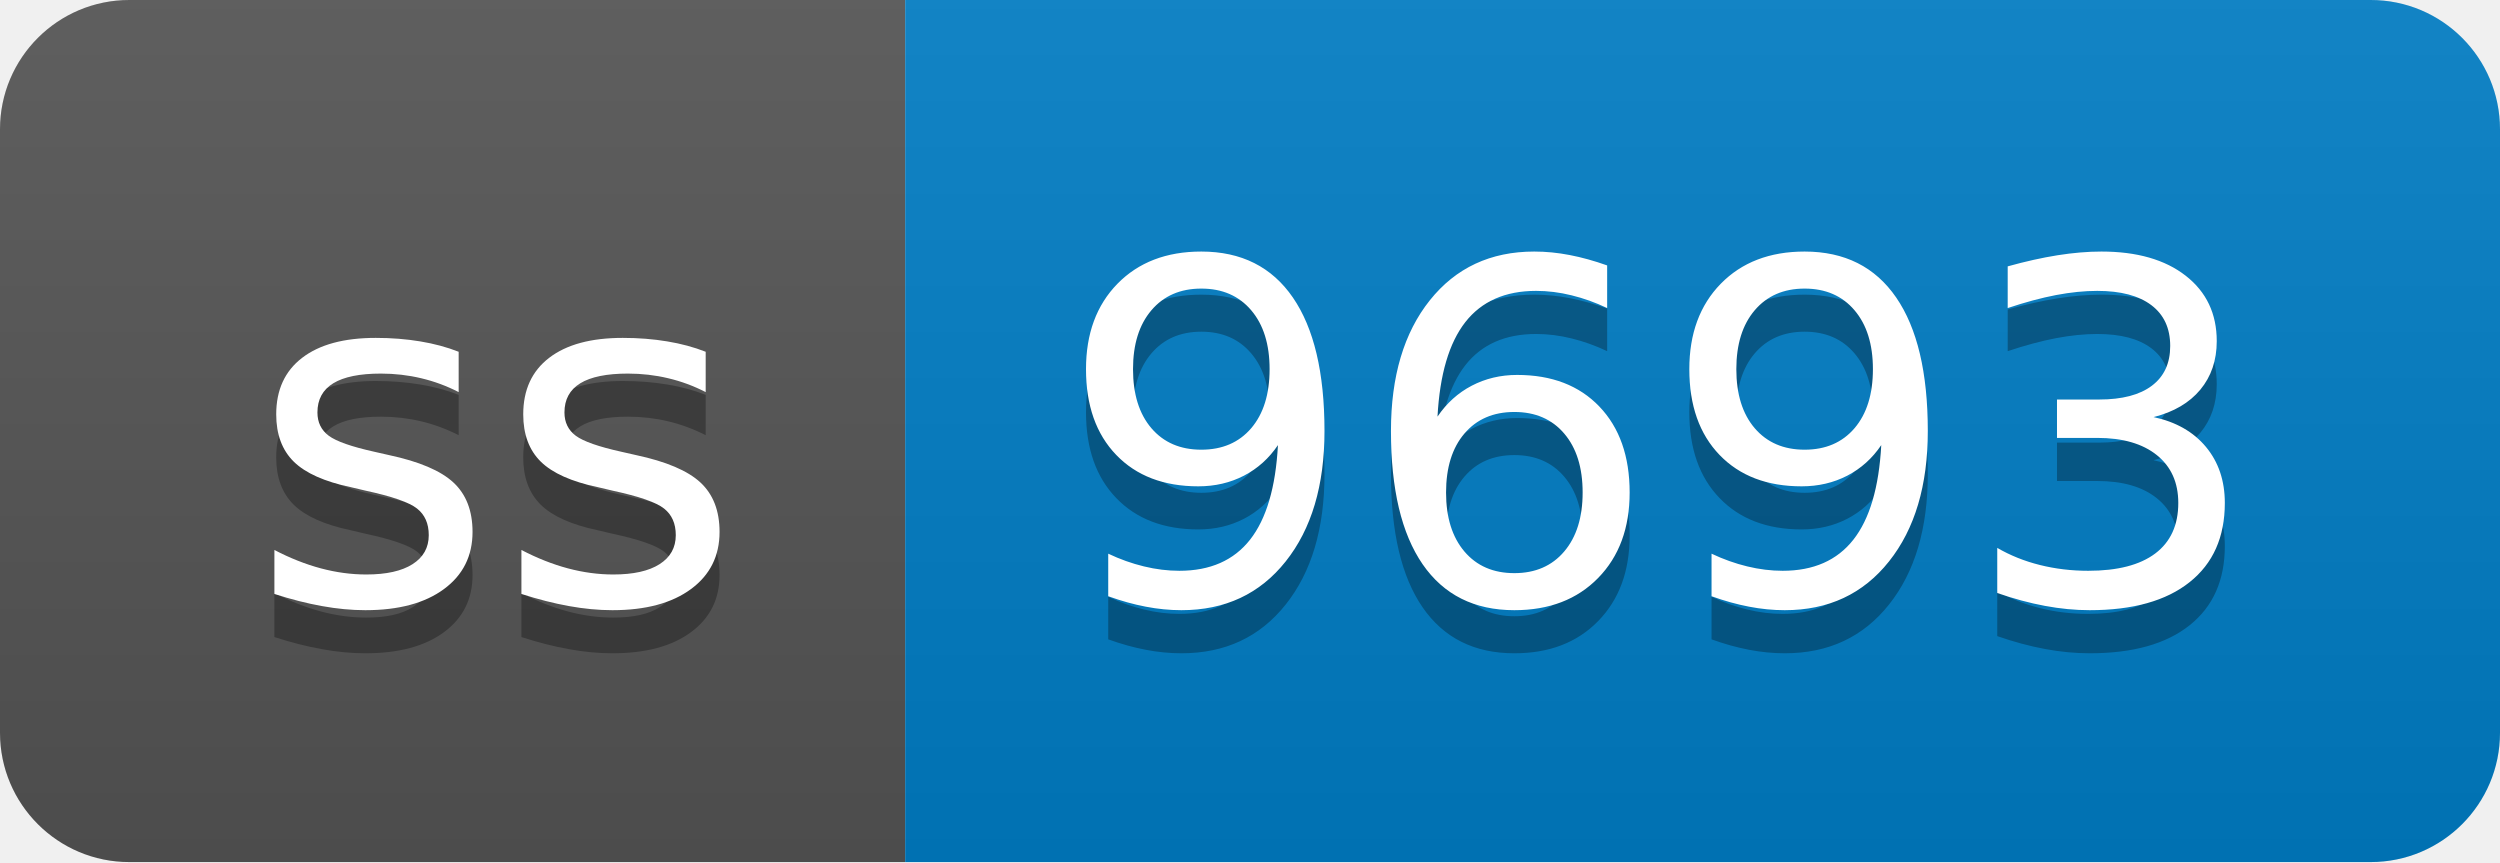
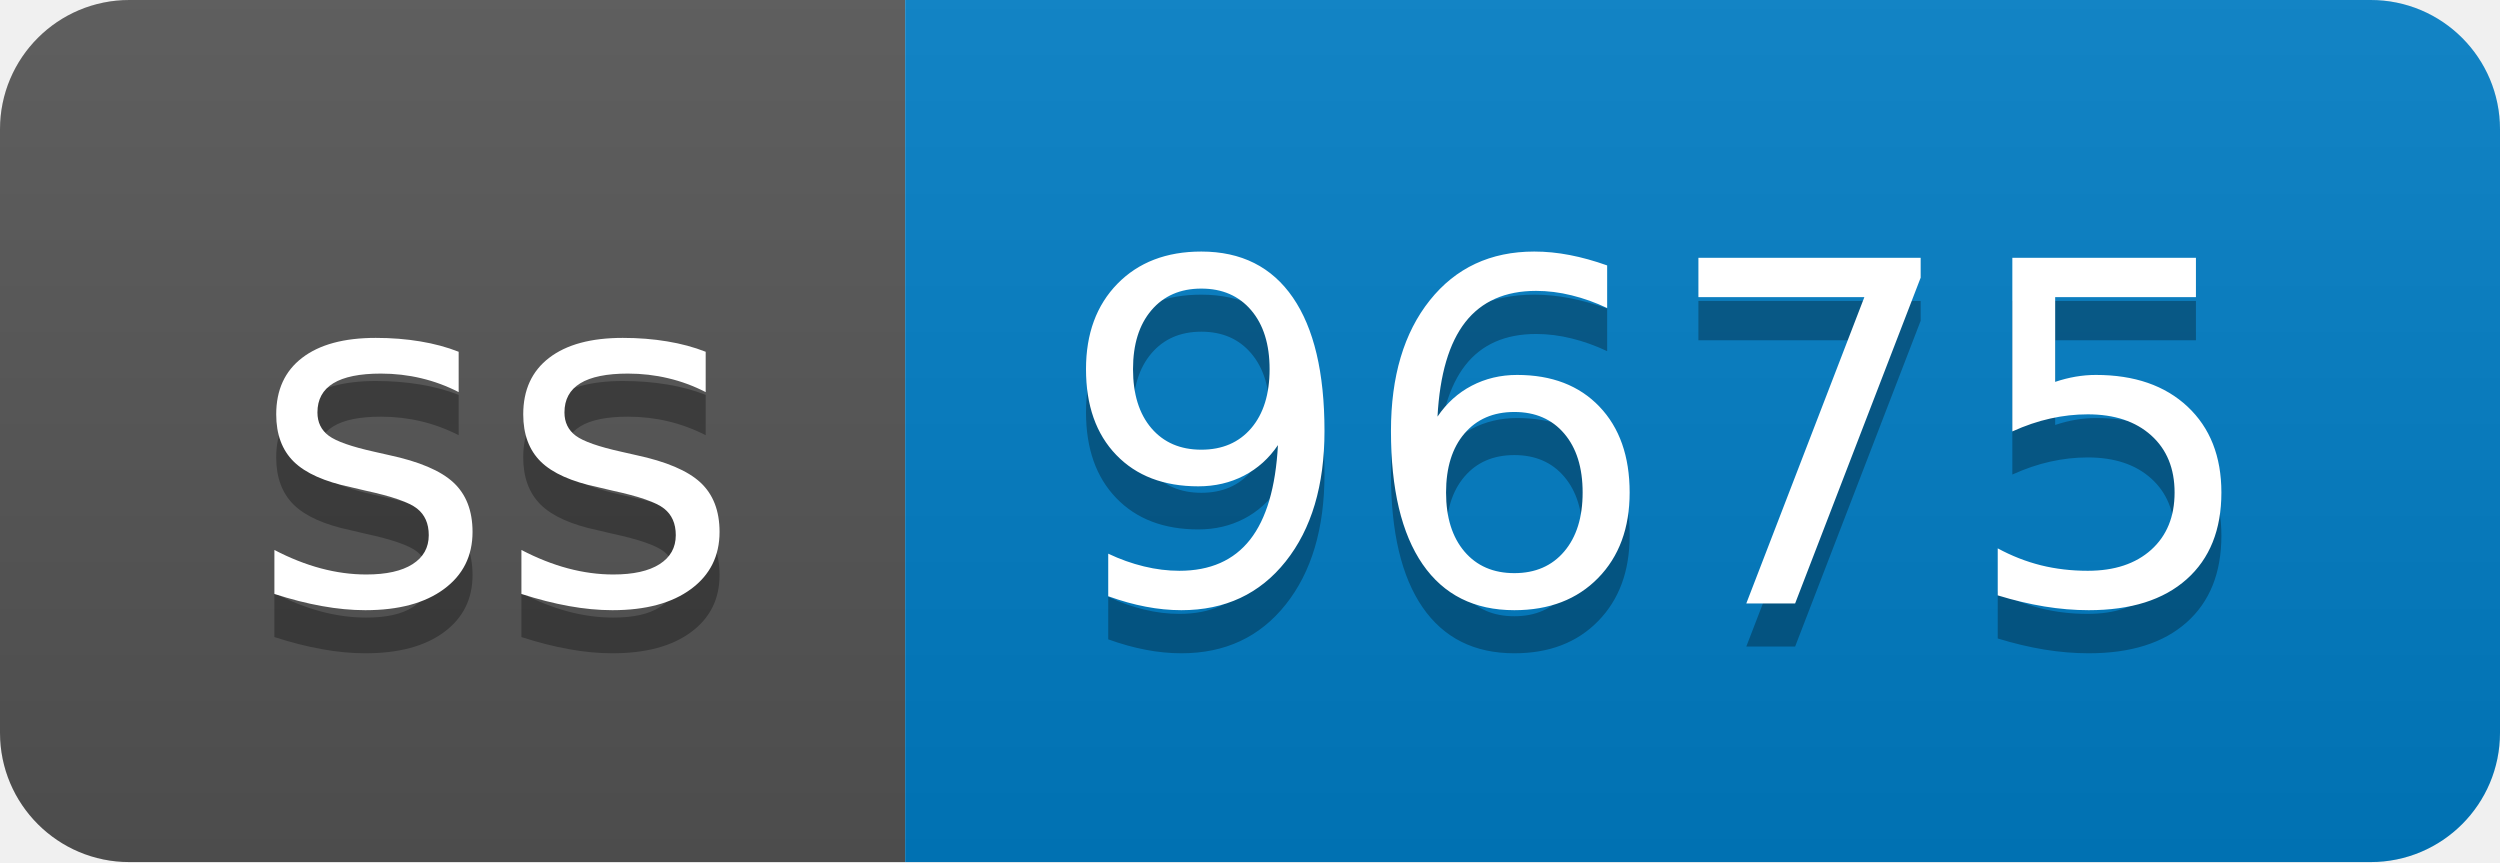
- <svg xmlns="http://www.w3.org/2000/svg" width="58" height="20" role="img" aria-label="ss: 9693">
+ <svg xmlns="http://www.w3.org/2000/svg" width="58" height="20" role="img" aria-label="ss: 9675">
  <linearGradient id="s" x2="0" y2="100%">
    <stop offset="0" stop-color="#bbb" stop-opacity=".1" />
    <stop offset="1" stop-opacity=".1" />
  </linearGradient>
  <clipPath id="r">
    <rect width="58" height="20" rx="3" fill="#fff" />
  </clipPath>
  <g clip-path="url(#r)">
    <rect width="21" height="20" fill="#555" />
    <rect x="21" width="37" height="20" fill="#007ec6" />
    <rect width="58" height="20" fill="url(#s)" />
  </g>
  <g fill="#fff" text-anchor="middle" font-family="Verdana,Geneva,DejaVu Sans,sans-serif" text-rendering="geometricPrecision" font-size="110">
    <text aria-hidden="true" x="115" y="150" fill="#010101" fill-opacity=".3" transform="scale(.1)" textLength="110">ss</text>
    <text x="115" y="140" transform="scale(.1)" fill="#fff" textLength="110">ss</text>
-     <text aria-hidden="true" x="385" y="150" fill="#010101" fill-opacity=".3" transform="scale(.1)" textLength="270">9693</text>
-     <text x="385" y="140" transform="scale(.1)" fill="#fff" textLength="270">9693</text>
+     <text aria-hidden="true" x="385" y="150" fill="#010101" fill-opacity=".3" transform="scale(.1)" textLength="270">9675</text>
+     <text x="385" y="140" transform="scale(.1)" fill="#fff" textLength="270">9675</text>
  </g>
</svg>
